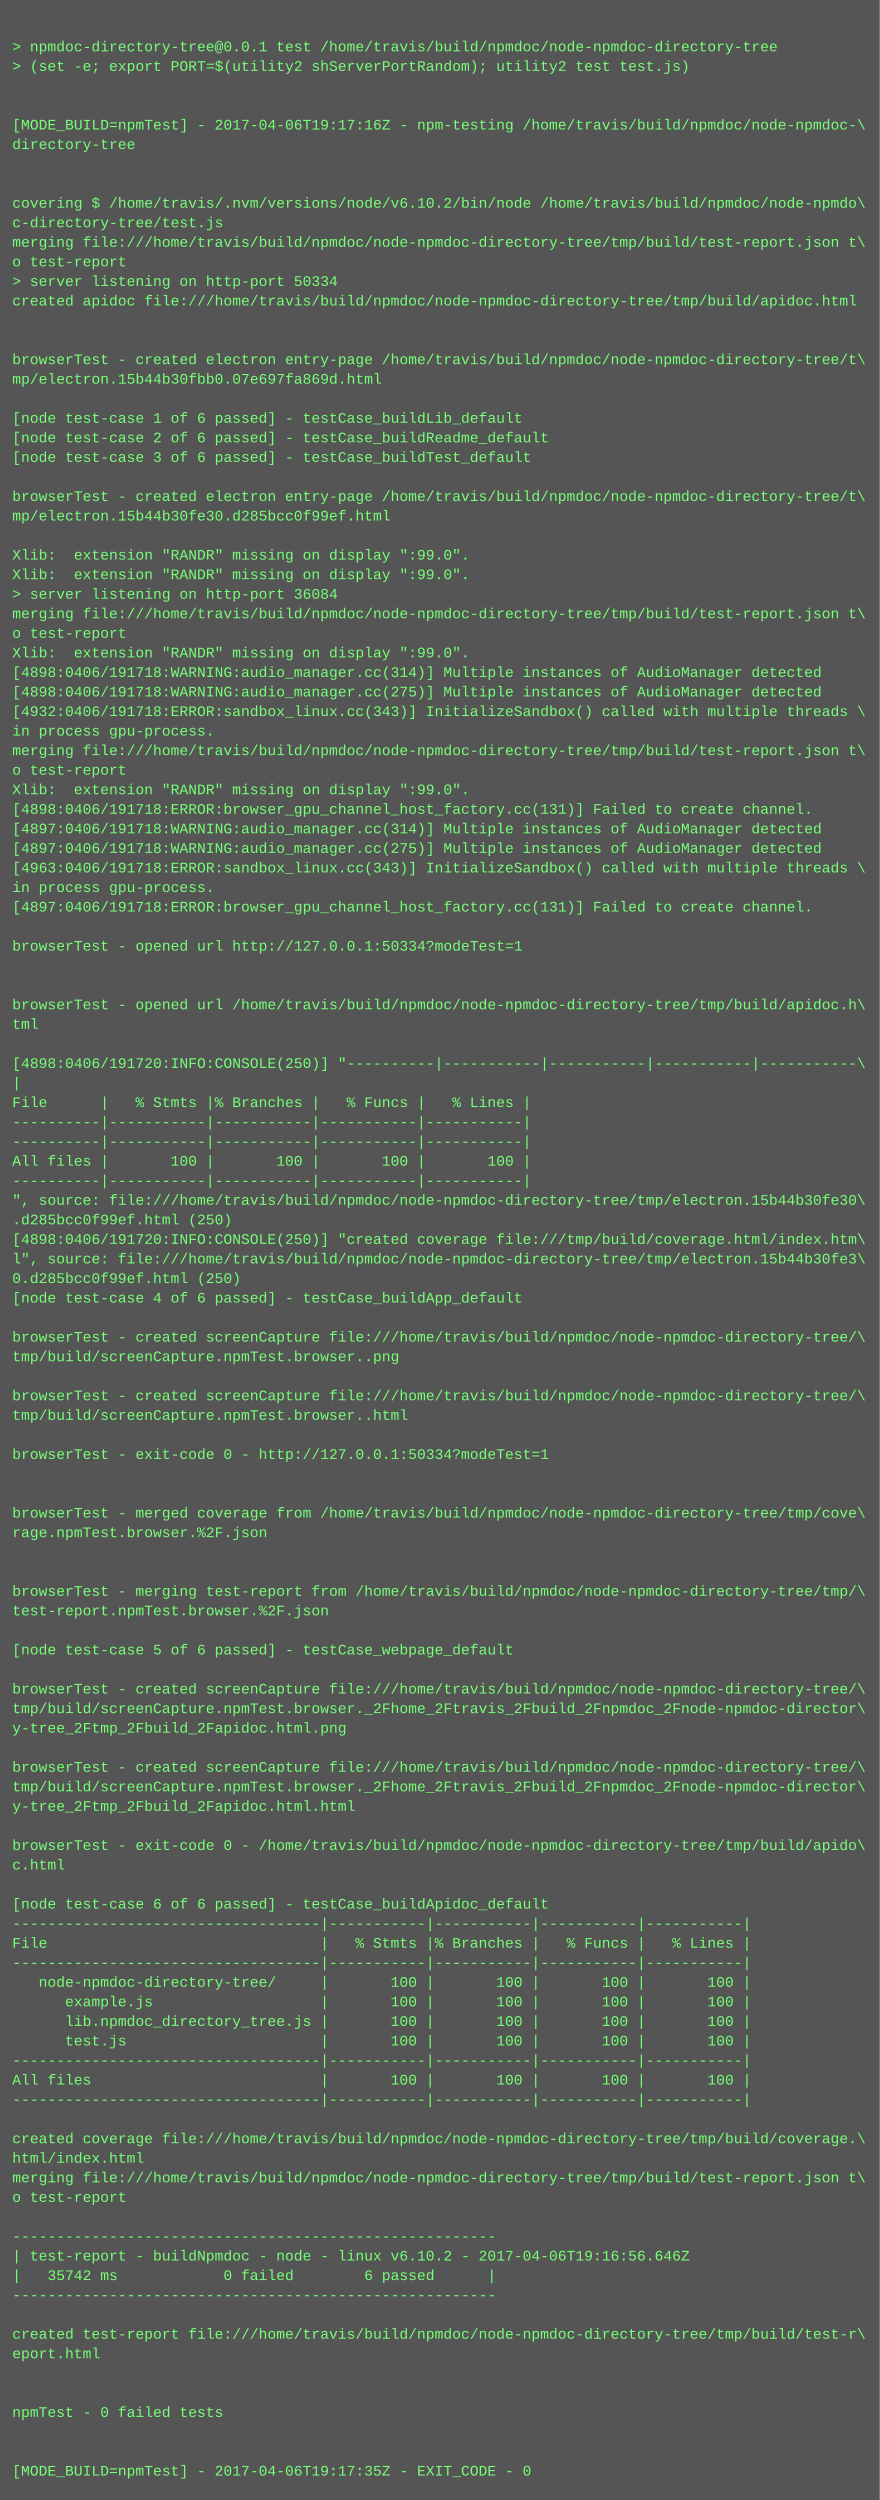
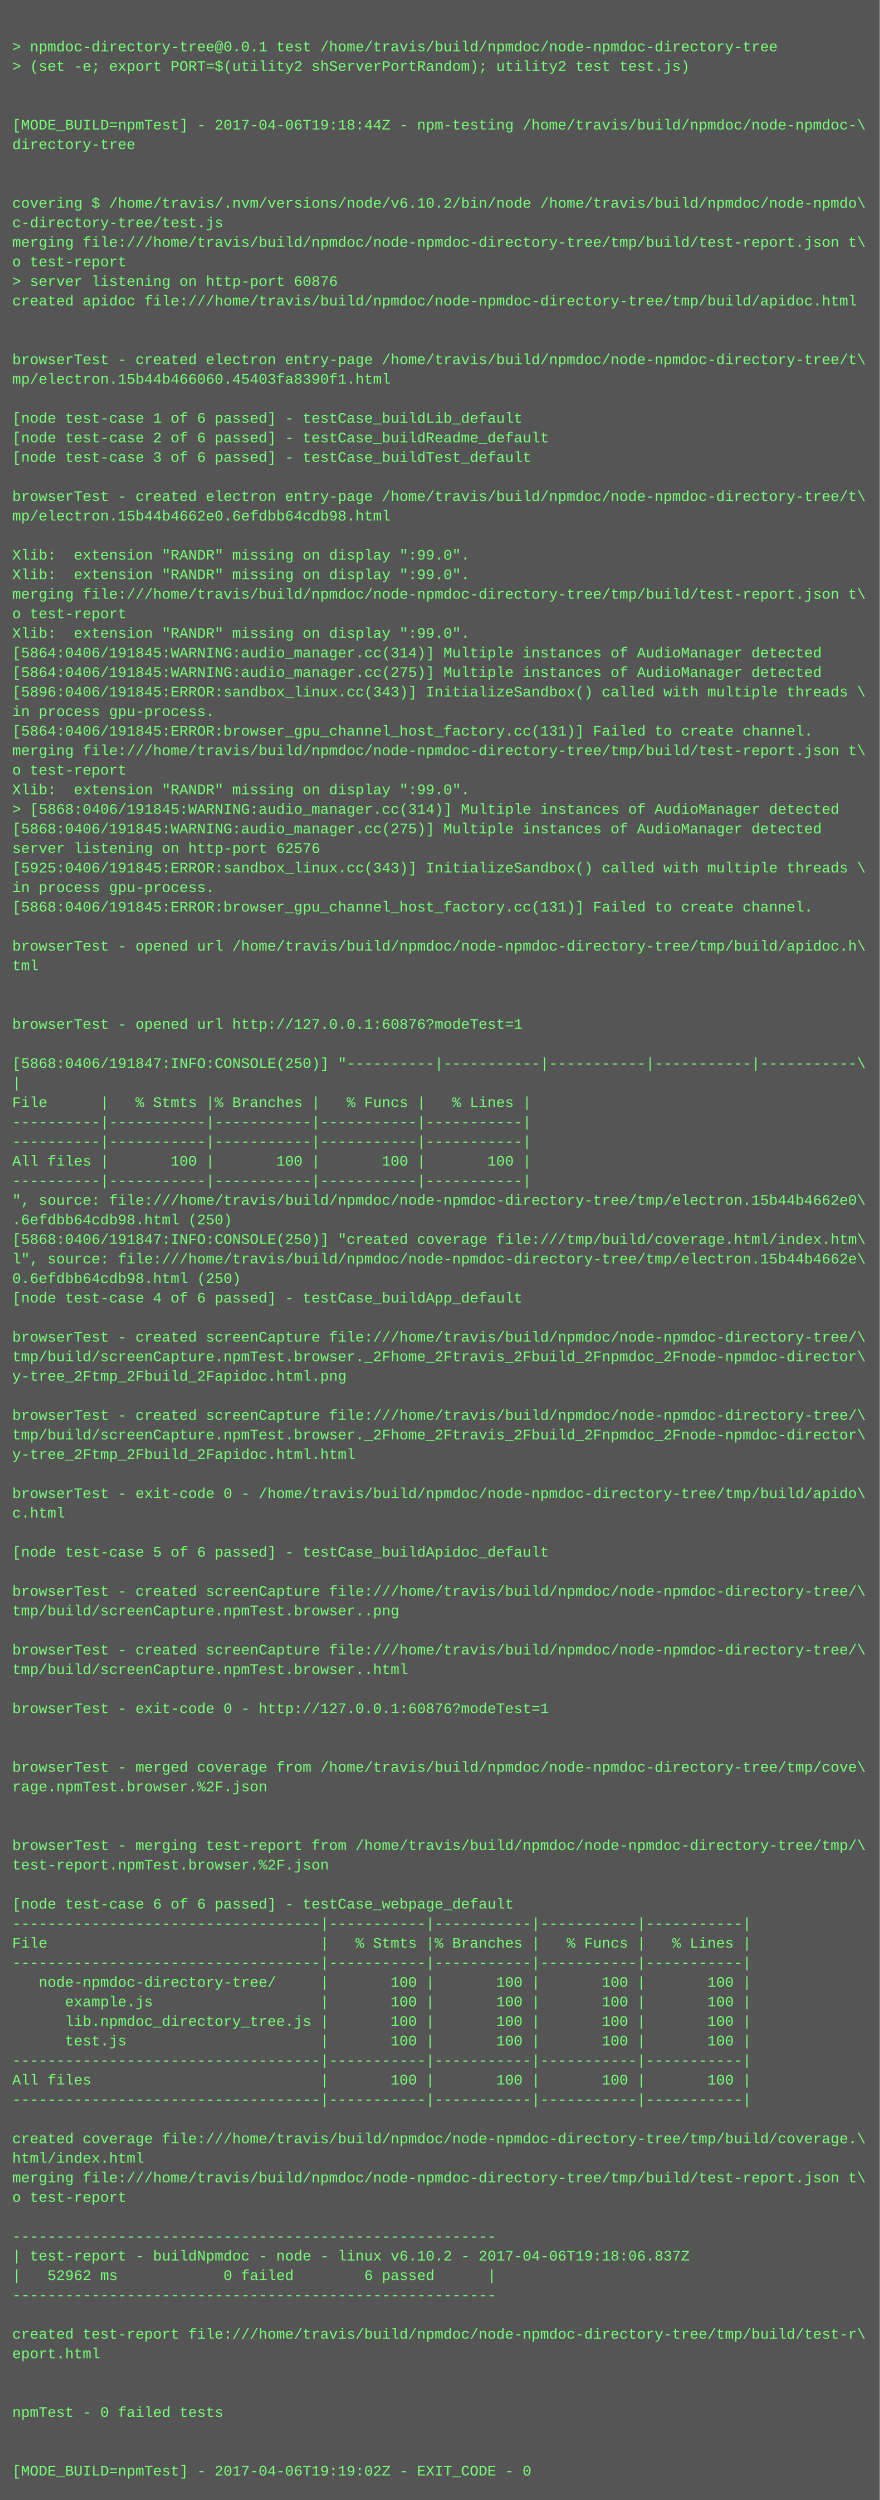
<svg xmlns="http://www.w3.org/2000/svg" height="2046" width="720">
  <rect height="2046" fill="#555" width="720" />
  <text fill="#7f7" font-family="Courier New" font-size="12" xml:space="preserve">
    <tspan x="10" y="26" />
    <tspan x="10" y="42">&gt; npmdoc-directory-tree@0.0.1 test /home/travis/build/npmdoc/node-npmdoc-directory-tree</tspan>
    <tspan x="10" y="58">&gt; (set -e; export PORT=$(utility2 shServerPortRandom); utility2 test test.js)</tspan>
    <tspan x="10" y="74" />
    <tspan x="10" y="90" />
-     <tspan x="10" y="106">[MODE_BUILD=npmTest] - 2017-04-06T19:17:16Z - npm-testing /home/travis/build/npmdoc/node-npmdoc-\</tspan>
+     <tspan x="10" y="106">[MODE_BUILD=npmTest] - 2017-04-06T19:18:44Z - npm-testing /home/travis/build/npmdoc/node-npmdoc-\</tspan>
    <tspan x="10" y="122">directory-tree</tspan>
    <tspan x="10" y="138" />
    <tspan x="10" y="154" />
    <tspan x="10" y="170">covering $ /home/travis/.nvm/versions/node/v6.10.2/bin/node /home/travis/build/npmdoc/node-npmdo\</tspan>
    <tspan x="10" y="186">c-directory-tree/test.js</tspan>
    <tspan x="10" y="202">merging file:///home/travis/build/npmdoc/node-npmdoc-directory-tree/tmp/build/test-report.json t\</tspan>
    <tspan x="10" y="218">o test-report</tspan>
-     <tspan x="10" y="234">&gt; server listening on http-port 50334</tspan>
+     <tspan x="10" y="234">&gt; server listening on http-port 60876</tspan>
    <tspan x="10" y="250">created apidoc file:///home/travis/build/npmdoc/node-npmdoc-directory-tree/tmp/build/apidoc.html</tspan>
    <tspan x="10" y="266" />
    <tspan x="10" y="282" />
    <tspan x="10" y="298">browserTest - created electron entry-page /home/travis/build/npmdoc/node-npmdoc-directory-tree/t\</tspan>
-     <tspan x="10" y="314">mp/electron.15b44b30fbb0.07e697fa869d.html</tspan>
+     <tspan x="10" y="314">mp/electron.15b44b466060.45403fa8390f1.html</tspan>
    <tspan x="10" y="330" />
    <tspan x="10" y="346">[node test-case 1 of 6 passed] - testCase_buildLib_default</tspan>
    <tspan x="10" y="362">[node test-case 2 of 6 passed] - testCase_buildReadme_default</tspan>
    <tspan x="10" y="378">[node test-case 3 of 6 passed] - testCase_buildTest_default</tspan>
    <tspan x="10" y="394" />
    <tspan x="10" y="410">browserTest - created electron entry-page /home/travis/build/npmdoc/node-npmdoc-directory-tree/t\</tspan>
-     <tspan x="10" y="426">mp/electron.15b44b30fe30.d285bcc0f99ef.html</tspan>
+     <tspan x="10" y="426">mp/electron.15b44b4662e0.6efdbb64cdb98.html</tspan>
    <tspan x="10" y="442" />
    <tspan x="10" y="458">Xlib:  extension "RANDR" missing on display ":99.0".</tspan>
    <tspan x="10" y="474">Xlib:  extension "RANDR" missing on display ":99.0".</tspan>
-     <tspan x="10" y="490">&gt; server listening on http-port 36084</tspan>
-     <tspan x="10" y="506">merging file:///home/travis/build/npmdoc/node-npmdoc-directory-tree/tmp/build/test-report.json t\</tspan>
-     <tspan x="10" y="522">o test-report</tspan>
-     <tspan x="10" y="538">Xlib:  extension "RANDR" missing on display ":99.0".</tspan>
-     <tspan x="10" y="554">[4898:0406/191718:WARNING:audio_manager.cc(314)] Multiple instances of AudioManager detected</tspan>
-     <tspan x="10" y="570">[4898:0406/191718:WARNING:audio_manager.cc(275)] Multiple instances of AudioManager detected</tspan>
-     <tspan x="10" y="586">[4932:0406/191718:ERROR:sandbox_linux.cc(343)] InitializeSandbox() called with multiple threads \</tspan>
-     <tspan x="10" y="602">in process gpu-process. </tspan>
+     <tspan x="10" y="490">merging file:///home/travis/build/npmdoc/node-npmdoc-directory-tree/tmp/build/test-report.json t\</tspan>
+     <tspan x="10" y="506">o test-report</tspan>
+     <tspan x="10" y="522">Xlib:  extension "RANDR" missing on display ":99.0".</tspan>
+     <tspan x="10" y="538">[5864:0406/191845:WARNING:audio_manager.cc(314)] Multiple instances of AudioManager detected</tspan>
+     <tspan x="10" y="554">[5864:0406/191845:WARNING:audio_manager.cc(275)] Multiple instances of AudioManager detected</tspan>
+     <tspan x="10" y="570">[5896:0406/191845:ERROR:sandbox_linux.cc(343)] InitializeSandbox() called with multiple threads \</tspan>
+     <tspan x="10" y="586">in process gpu-process. </tspan>
+     <tspan x="10" y="602">[5864:0406/191845:ERROR:browser_gpu_channel_host_factory.cc(131)] Failed to create channel.</tspan>
    <tspan x="10" y="618">merging file:///home/travis/build/npmdoc/node-npmdoc-directory-tree/tmp/build/test-report.json t\</tspan>
    <tspan x="10" y="634">o test-report</tspan>
    <tspan x="10" y="650">Xlib:  extension "RANDR" missing on display ":99.0".</tspan>
-     <tspan x="10" y="666">[4898:0406/191718:ERROR:browser_gpu_channel_host_factory.cc(131)] Failed to create channel.</tspan>
-     <tspan x="10" y="682">[4897:0406/191718:WARNING:audio_manager.cc(314)] Multiple instances of AudioManager detected</tspan>
-     <tspan x="10" y="698">[4897:0406/191718:WARNING:audio_manager.cc(275)] Multiple instances of AudioManager detected</tspan>
-     <tspan x="10" y="714">[4963:0406/191718:ERROR:sandbox_linux.cc(343)] InitializeSandbox() called with multiple threads \</tspan>
+     <tspan x="10" y="666">&gt; [5868:0406/191845:WARNING:audio_manager.cc(314)] Multiple instances of AudioManager detected</tspan>
+     <tspan x="10" y="682">[5868:0406/191845:WARNING:audio_manager.cc(275)] Multiple instances of AudioManager detected</tspan>
+     <tspan x="10" y="698">server listening on http-port 62576</tspan>
+     <tspan x="10" y="714">[5925:0406/191845:ERROR:sandbox_linux.cc(343)] InitializeSandbox() called with multiple threads \</tspan>
    <tspan x="10" y="730">in process gpu-process. </tspan>
-     <tspan x="10" y="746">[4897:0406/191718:ERROR:browser_gpu_channel_host_factory.cc(131)] Failed to create channel.</tspan>
+     <tspan x="10" y="746">[5868:0406/191845:ERROR:browser_gpu_channel_host_factory.cc(131)] Failed to create channel.</tspan>
    <tspan x="10" y="762" />
-     <tspan x="10" y="778">browserTest - opened url http://127.0.0.1:50334?modeTest=1</tspan>
-     <tspan x="10" y="794" />
+     <tspan x="10" y="778">browserTest - opened url /home/travis/build/npmdoc/node-npmdoc-directory-tree/tmp/build/apidoc.h\</tspan>
+     <tspan x="10" y="794">tml</tspan>
    <tspan x="10" y="810" />
-     <tspan x="10" y="826">browserTest - opened url /home/travis/build/npmdoc/node-npmdoc-directory-tree/tmp/build/apidoc.h\</tspan>
-     <tspan x="10" y="842">tml</tspan>
+     <tspan x="10" y="826" />
+     <tspan x="10" y="842">browserTest - opened url http://127.0.0.1:60876?modeTest=1</tspan>
    <tspan x="10" y="858" />
-     <tspan x="10" y="874">[4898:0406/191720:INFO:CONSOLE(250)] "----------|-----------|-----------|-----------|-----------\</tspan>
+     <tspan x="10" y="874">[5868:0406/191847:INFO:CONSOLE(250)] "----------|-----------|-----------|-----------|-----------\</tspan>
    <tspan x="10" y="890">|</tspan>
    <tspan x="10" y="906">File      |   % Stmts |% Branches |   % Funcs |   % Lines |</tspan>
    <tspan x="10" y="922">----------|-----------|-----------|-----------|-----------|</tspan>
    <tspan x="10" y="938">----------|-----------|-----------|-----------|-----------|</tspan>
    <tspan x="10" y="954">All files |       100 |       100 |       100 |       100 |</tspan>
    <tspan x="10" y="970">----------|-----------|-----------|-----------|-----------|</tspan>
-     <tspan x="10" y="986">", source: file:///home/travis/build/npmdoc/node-npmdoc-directory-tree/tmp/electron.15b44b30fe30\</tspan>
-     <tspan x="10" y="1002">.d285bcc0f99ef.html (250)</tspan>
-     <tspan x="10" y="1018">[4898:0406/191720:INFO:CONSOLE(250)] "created coverage file:///tmp/build/coverage.html/index.htm\</tspan>
-     <tspan x="10" y="1034">l", source: file:///home/travis/build/npmdoc/node-npmdoc-directory-tree/tmp/electron.15b44b30fe3\</tspan>
-     <tspan x="10" y="1050">0.d285bcc0f99ef.html (250)</tspan>
+     <tspan x="10" y="986">", source: file:///home/travis/build/npmdoc/node-npmdoc-directory-tree/tmp/electron.15b44b4662e0\</tspan>
+     <tspan x="10" y="1002">.6efdbb64cdb98.html (250)</tspan>
+     <tspan x="10" y="1018">[5868:0406/191847:INFO:CONSOLE(250)] "created coverage file:///tmp/build/coverage.html/index.htm\</tspan>
+     <tspan x="10" y="1034">l", source: file:///home/travis/build/npmdoc/node-npmdoc-directory-tree/tmp/electron.15b44b4662e\</tspan>
+     <tspan x="10" y="1050">0.6efdbb64cdb98.html (250)</tspan>
    <tspan x="10" y="1066">[node test-case 4 of 6 passed] - testCase_buildApp_default</tspan>
    <tspan x="10" y="1082" />
    <tspan x="10" y="1098">browserTest - created screenCapture file:///home/travis/build/npmdoc/node-npmdoc-directory-tree/\</tspan>
-     <tspan x="10" y="1114">tmp/build/screenCapture.npmTest.browser..png</tspan>
-     <tspan x="10" y="1130" />
-     <tspan x="10" y="1146">browserTest - created screenCapture file:///home/travis/build/npmdoc/node-npmdoc-directory-tree/\</tspan>
-     <tspan x="10" y="1162">tmp/build/screenCapture.npmTest.browser..html</tspan>
-     <tspan x="10" y="1178" />
-     <tspan x="10" y="1194">browserTest - exit-code 0 - http://127.0.0.1:50334?modeTest=1</tspan>
+     <tspan x="10" y="1114">tmp/build/screenCapture.npmTest.browser._2Fhome_2Ftravis_2Fbuild_2Fnpmdoc_2Fnode-npmdoc-director\</tspan>
+     <tspan x="10" y="1130">y-tree_2Ftmp_2Fbuild_2Fapidoc.html.png</tspan>
+     <tspan x="10" y="1146" />
+     <tspan x="10" y="1162">browserTest - created screenCapture file:///home/travis/build/npmdoc/node-npmdoc-directory-tree/\</tspan>
+     <tspan x="10" y="1178">tmp/build/screenCapture.npmTest.browser._2Fhome_2Ftravis_2Fbuild_2Fnpmdoc_2Fnode-npmdoc-director\</tspan>
+     <tspan x="10" y="1194">y-tree_2Ftmp_2Fbuild_2Fapidoc.html.html</tspan>
    <tspan x="10" y="1210" />
-     <tspan x="10" y="1226" />
-     <tspan x="10" y="1242">browserTest - merged coverage from /home/travis/build/npmdoc/node-npmdoc-directory-tree/tmp/cove\</tspan>
-     <tspan x="10" y="1258">rage.npmTest.browser.%2F.json</tspan>
-     <tspan x="10" y="1274" />
+     <tspan x="10" y="1226">browserTest - exit-code 0 - /home/travis/build/npmdoc/node-npmdoc-directory-tree/tmp/build/apido\</tspan>
+     <tspan x="10" y="1242">c.html</tspan>
+     <tspan x="10" y="1258" />
+     <tspan x="10" y="1274">[node test-case 5 of 6 passed] - testCase_buildApidoc_default</tspan>
    <tspan x="10" y="1290" />
-     <tspan x="10" y="1306">browserTest - merging test-report from /home/travis/build/npmdoc/node-npmdoc-directory-tree/tmp/\</tspan>
-     <tspan x="10" y="1322">test-report.npmTest.browser.%2F.json</tspan>
+     <tspan x="10" y="1306">browserTest - created screenCapture file:///home/travis/build/npmdoc/node-npmdoc-directory-tree/\</tspan>
+     <tspan x="10" y="1322">tmp/build/screenCapture.npmTest.browser..png</tspan>
    <tspan x="10" y="1338" />
-     <tspan x="10" y="1354">[node test-case 5 of 6 passed] - testCase_webpage_default</tspan>
-     <tspan x="10" y="1370" />
-     <tspan x="10" y="1386">browserTest - created screenCapture file:///home/travis/build/npmdoc/node-npmdoc-directory-tree/\</tspan>
-     <tspan x="10" y="1402">tmp/build/screenCapture.npmTest.browser._2Fhome_2Ftravis_2Fbuild_2Fnpmdoc_2Fnode-npmdoc-director\</tspan>
-     <tspan x="10" y="1418">y-tree_2Ftmp_2Fbuild_2Fapidoc.html.png</tspan>
+     <tspan x="10" y="1354">browserTest - created screenCapture file:///home/travis/build/npmdoc/node-npmdoc-directory-tree/\</tspan>
+     <tspan x="10" y="1370">tmp/build/screenCapture.npmTest.browser..html</tspan>
+     <tspan x="10" y="1386" />
+     <tspan x="10" y="1402">browserTest - exit-code 0 - http://127.0.0.1:60876?modeTest=1</tspan>
+     <tspan x="10" y="1418" />
    <tspan x="10" y="1434" />
-     <tspan x="10" y="1450">browserTest - created screenCapture file:///home/travis/build/npmdoc/node-npmdoc-directory-tree/\</tspan>
-     <tspan x="10" y="1466">tmp/build/screenCapture.npmTest.browser._2Fhome_2Ftravis_2Fbuild_2Fnpmdoc_2Fnode-npmdoc-director\</tspan>
-     <tspan x="10" y="1482">y-tree_2Ftmp_2Fbuild_2Fapidoc.html.html</tspan>
+     <tspan x="10" y="1450">browserTest - merged coverage from /home/travis/build/npmdoc/node-npmdoc-directory-tree/tmp/cove\</tspan>
+     <tspan x="10" y="1466">rage.npmTest.browser.%2F.json</tspan>
+     <tspan x="10" y="1482" />
    <tspan x="10" y="1498" />
-     <tspan x="10" y="1514">browserTest - exit-code 0 - /home/travis/build/npmdoc/node-npmdoc-directory-tree/tmp/build/apido\</tspan>
-     <tspan x="10" y="1530">c.html</tspan>
+     <tspan x="10" y="1514">browserTest - merging test-report from /home/travis/build/npmdoc/node-npmdoc-directory-tree/tmp/\</tspan>
+     <tspan x="10" y="1530">test-report.npmTest.browser.%2F.json</tspan>
    <tspan x="10" y="1546" />
-     <tspan x="10" y="1562">[node test-case 6 of 6 passed] - testCase_buildApidoc_default</tspan>
+     <tspan x="10" y="1562">[node test-case 6 of 6 passed] - testCase_webpage_default</tspan>
    <tspan x="10" y="1578">-----------------------------------|-----------|-----------|-----------|-----------|</tspan>
    <tspan x="10" y="1594">File                               |   % Stmts |% Branches |   % Funcs |   % Lines |</tspan>
    <tspan x="10" y="1610">-----------------------------------|-----------|-----------|-----------|-----------|</tspan>
    <tspan x="10" y="1626">   node-npmdoc-directory-tree/     |       100 |       100 |       100 |       100 |</tspan>
    <tspan x="10" y="1642">      example.js                   |       100 |       100 |       100 |       100 |</tspan>
    <tspan x="10" y="1658">      lib.npmdoc_directory_tree.js |       100 |       100 |       100 |       100 |</tspan>
    <tspan x="10" y="1674">      test.js                      |       100 |       100 |       100 |       100 |</tspan>
    <tspan x="10" y="1690">-----------------------------------|-----------|-----------|-----------|-----------|</tspan>
    <tspan x="10" y="1706">All files                          |       100 |       100 |       100 |       100 |</tspan>
    <tspan x="10" y="1722">-----------------------------------|-----------|-----------|-----------|-----------|</tspan>
    <tspan x="10" y="1738" />
    <tspan x="10" y="1754">created coverage file:///home/travis/build/npmdoc/node-npmdoc-directory-tree/tmp/build/coverage.\</tspan>
    <tspan x="10" y="1770">html/index.html</tspan>
    <tspan x="10" y="1786">merging file:///home/travis/build/npmdoc/node-npmdoc-directory-tree/tmp/build/test-report.json t\</tspan>
    <tspan x="10" y="1802">o test-report</tspan>
    <tspan x="10" y="1818" />
    <tspan x="10" y="1834">-------------------------------------------------------</tspan>
-     <tspan x="10" y="1850">| test-report - buildNpmdoc - node - linux v6.10.2 - 2017-04-06T19:16:56.646Z</tspan>
-     <tspan x="10" y="1866">|   35742 ms            0 failed        6 passed      |</tspan>
+     <tspan x="10" y="1850">| test-report - buildNpmdoc - node - linux v6.10.2 - 2017-04-06T19:18:06.837Z</tspan>
+     <tspan x="10" y="1866">|   52962 ms            0 failed        6 passed      |</tspan>
    <tspan x="10" y="1882">-------------------------------------------------------</tspan>
    <tspan x="10" y="1898" />
    <tspan x="10" y="1914">created test-report file:///home/travis/build/npmdoc/node-npmdoc-directory-tree/tmp/build/test-r\</tspan>
    <tspan x="10" y="1930">eport.html</tspan>
    <tspan x="10" y="1946" />
    <tspan x="10" y="1962" />
    <tspan x="10" y="1978">npmTest - 0 failed tests</tspan>
    <tspan x="10" y="1994" />
    <tspan x="10" y="2010" />
-     <tspan x="10" y="2026">[MODE_BUILD=npmTest] - 2017-04-06T19:17:35Z - EXIT_CODE - 0</tspan>
+     <tspan x="10" y="2026">[MODE_BUILD=npmTest] - 2017-04-06T19:19:02Z - EXIT_CODE - 0</tspan>
  </text>
</svg>
